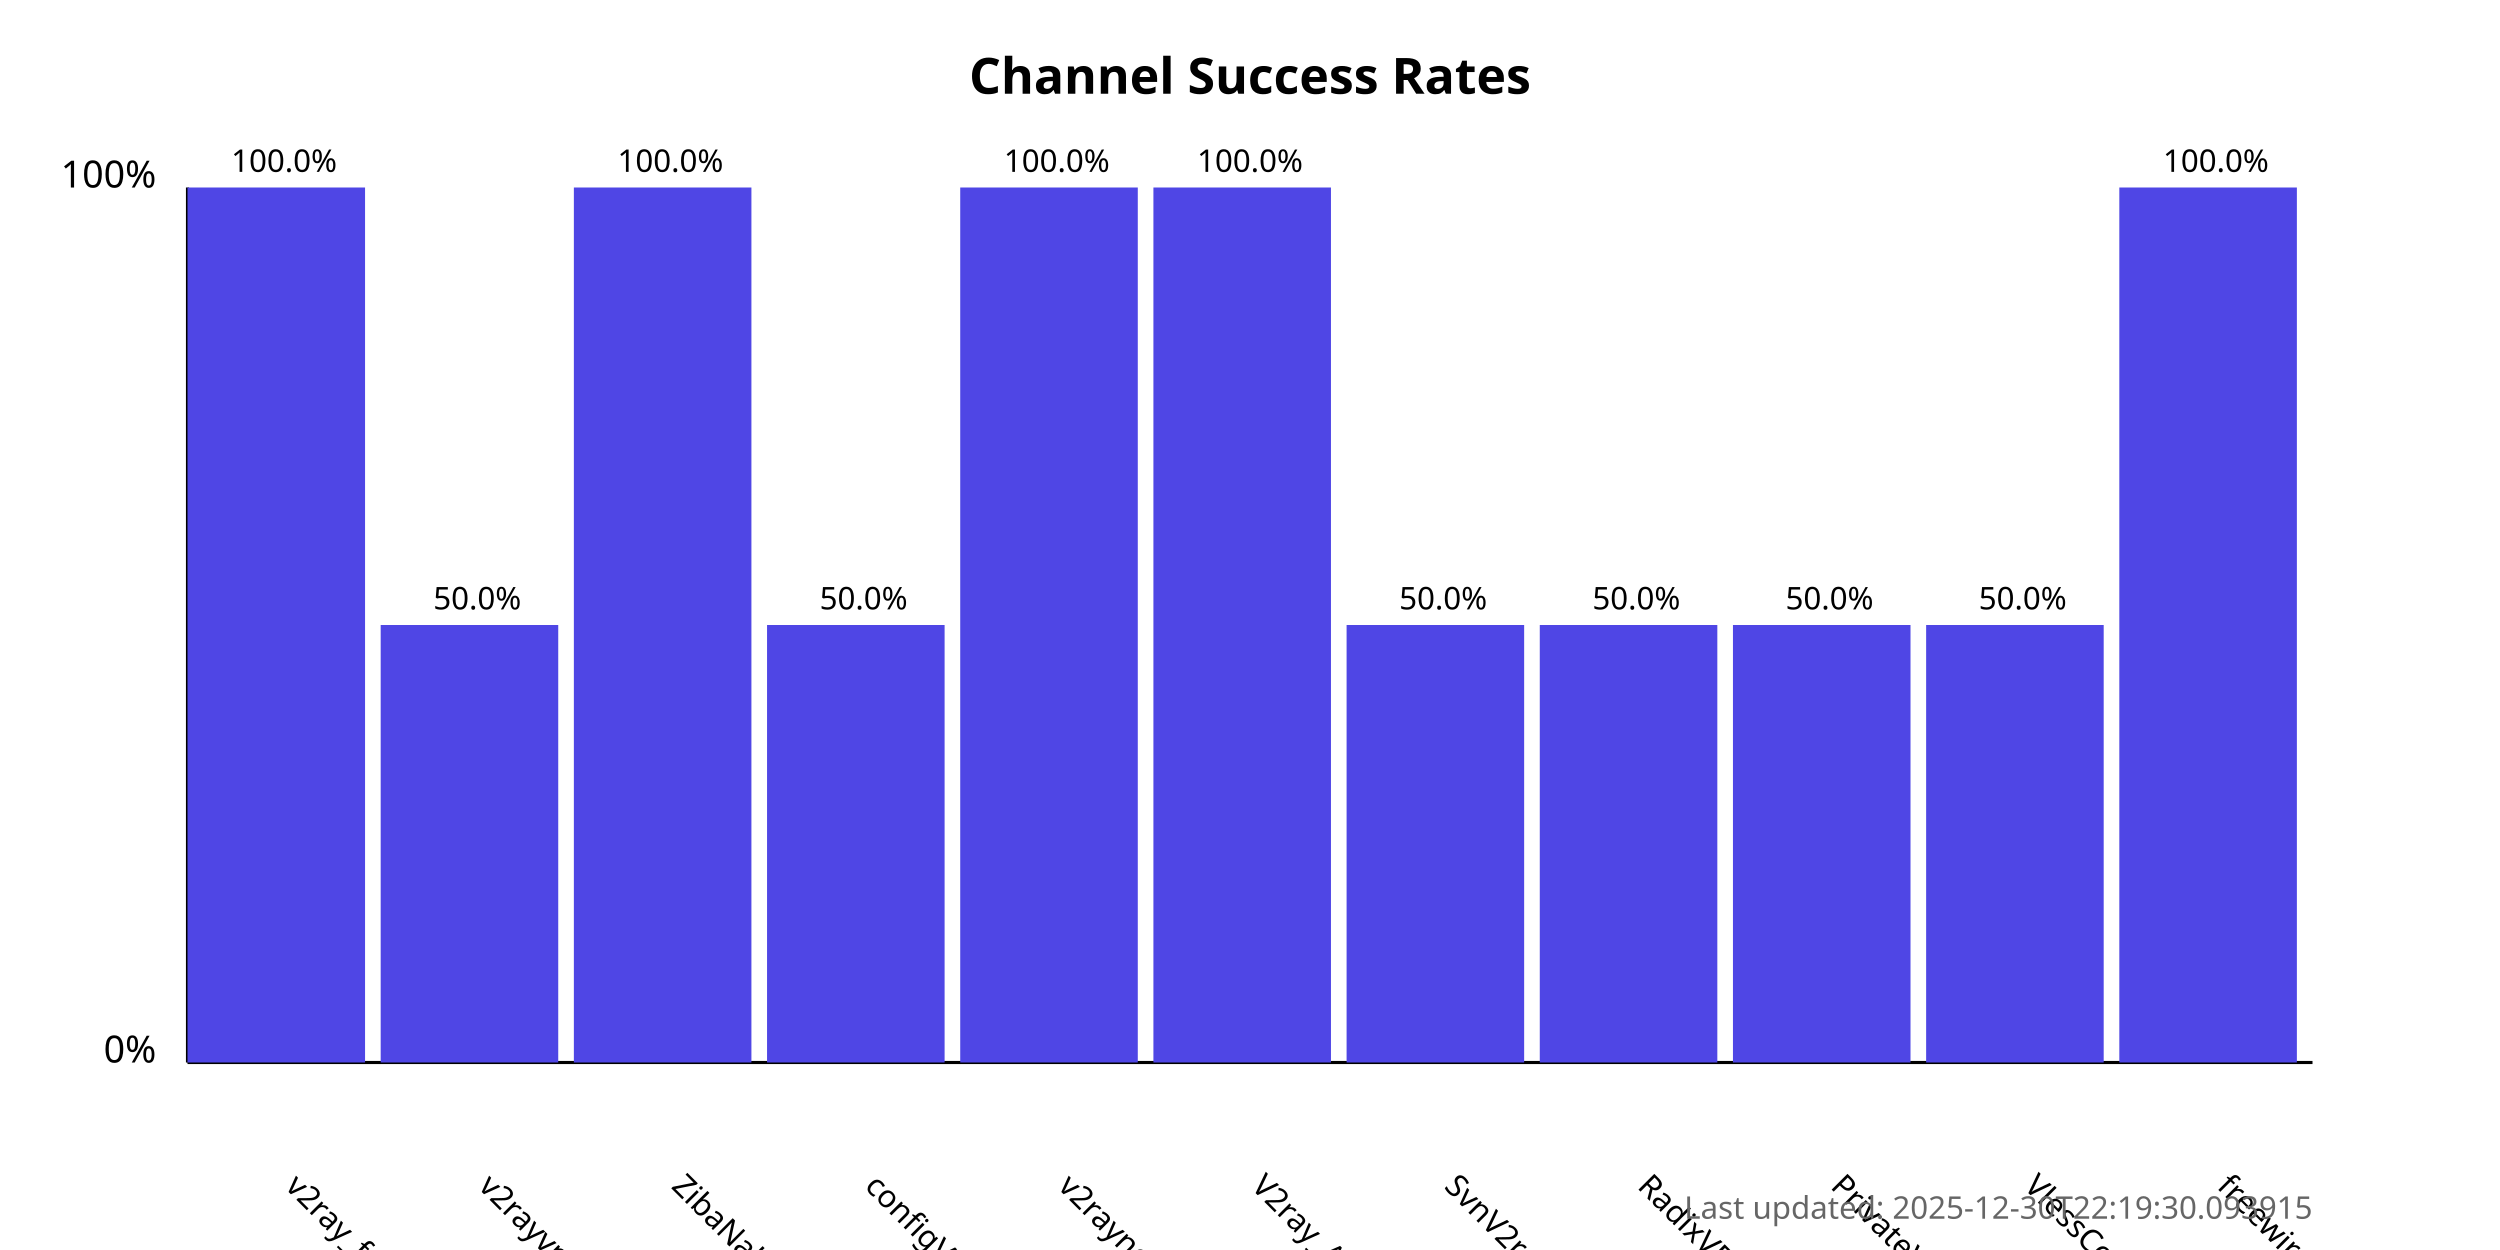
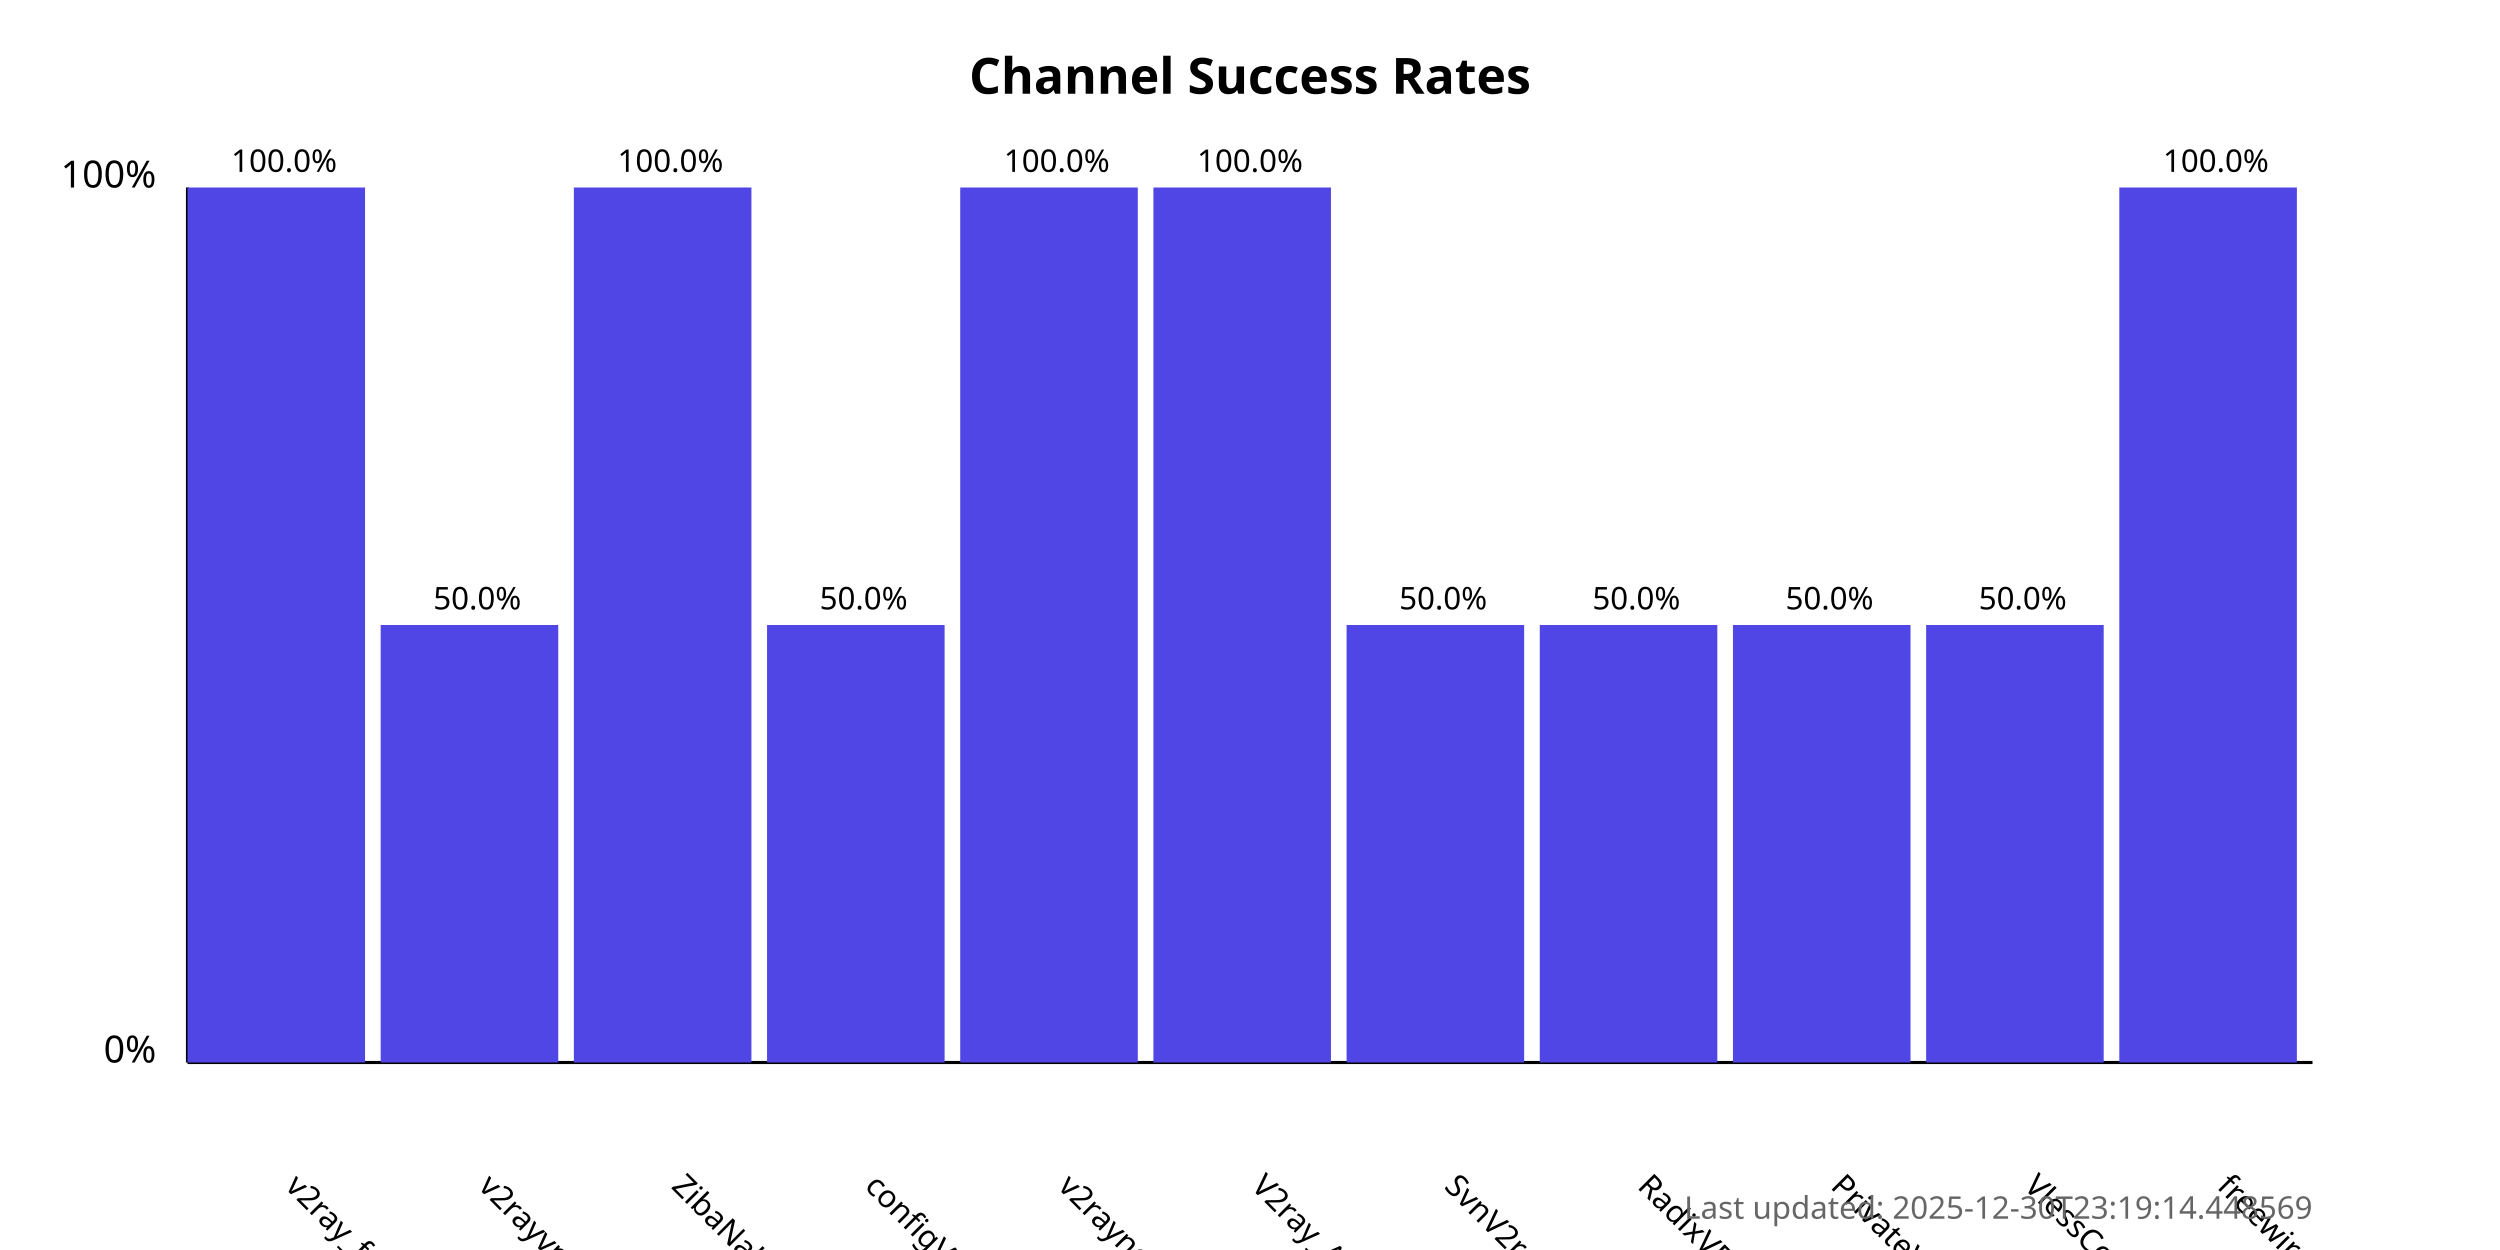
<svg xmlns="http://www.w3.org/2000/svg" width="800" height="400">
  <style>
            .chart-title { font: bold 16px sans-serif; }
            .axis-label { font: 12px sans-serif; }
            .tick-label { font: 10px sans-serif; }
            .bar { fill: #4f46e5; }
            .bar:hover { fill: #6366f1; }
            .timestamp { font: 10px sans-serif; fill: #666; }
        </style>
  <text x="400.0" y="30" text-anchor="middle" class="chart-title">
            Channel Success Rates
        </text>
  <line x1="60" y1="340" x2="60" y2="60" stroke="black" stroke-width="1" />
  <line x1="60" y1="340" x2="740" y2="340" stroke="black" stroke-width="1" />
  <text x="50" y="340" text-anchor="end" class="axis-label">0%</text>
  <text x="50" y="60" text-anchor="end" class="axis-label">100%</text>
  <g>
    <rect x="60" y="60.0" width="56.818" height="280.0" class="bar" />
    <text x="90.909" y="380" transform="rotate(45, 90.90909, 380)" text-anchor="start" class="tick-label">
                v2ray_free_conf
            </text>
    <text x="90.909" y="55.0" text-anchor="middle" class="tick-label">
                100.0%
            </text>
  </g>
  <g>
    <rect x="121.818" y="200.0" width="56.818" height="140.0" class="bar" />
    <text x="152.727" y="380" transform="rotate(45, 152.7273, 380)" text-anchor="start" class="tick-label">
                v2rayvpno
            </text>
    <text x="152.727" y="195.0" text-anchor="middle" class="tick-label">
                50.0%
            </text>
  </g>
  <g>
    <rect x="183.636" y="60.0" width="56.818" height="280.0" class="bar" />
    <text x="214.545" y="380" transform="rotate(45, 214.5455, 380)" text-anchor="start" class="tick-label">
                ZibaNabz
            </text>
    <text x="214.545" y="55.0" text-anchor="middle" class="tick-label">
                100.0%
            </text>
  </g>
  <g>
    <rect x="245.455" y="200.0" width="56.818" height="140.0" class="bar" />
    <text x="276.364" y="380" transform="rotate(45, 276.3636, 380)" text-anchor="start" class="tick-label">
                configV2rayForFree
            </text>
    <text x="276.364" y="195.0" text-anchor="middle" class="tick-label">
                50.0%
            </text>
  </g>
  <g>
    <rect x="307.273" y="60.0" width="56.818" height="280.0" class="bar" />
    <text x="338.182" y="380" transform="rotate(45, 338.1818, 380)" text-anchor="start" class="tick-label">
                v2rayngvpn
            </text>
    <text x="338.182" y="55.0" text-anchor="middle" class="tick-label">
                100.0%
            </text>
  </g>
  <g>
    <rect x="369.091" y="60.0" width="56.818" height="280.0" class="bar" />
    <text x="400.0" y="380" transform="rotate(45, 400.0, 380)" text-anchor="start" class="tick-label">
                V2ray_Alpha
            </text>
    <text x="400.0" y="55.0" text-anchor="middle" class="tick-label">
                100.0%
            </text>
  </g>
  <g>
    <rect x="430.909" y="200.0" width="56.818" height="140.0" class="bar" />
    <text x="461.818" y="380" transform="rotate(45, 461.8182, 380)" text-anchor="start" class="tick-label">
                SvnV2ray
            </text>
    <text x="461.818" y="195.0" text-anchor="middle" class="tick-label">
                50.0%
            </text>
  </g>
  <g>
    <rect x="492.727" y="200.0" width="56.818" height="140.0" class="bar" />
    <text x="523.636" y="380" transform="rotate(45, 523.6364, 380)" text-anchor="start" class="tick-label">
                RadixVPN
            </text>
    <text x="523.636" y="195.0" text-anchor="middle" class="tick-label">
                50.0%
            </text>
  </g>
  <g>
    <rect x="554.545" y="200.0" width="56.818" height="140.0" class="bar" />
    <text x="585.455" y="380" transform="rotate(45, 585.4545, 380)" text-anchor="start" class="tick-label">
                PrivateVPNs
            </text>
    <text x="585.455" y="195.0" text-anchor="middle" class="tick-label">
                50.0%
            </text>
  </g>
  <g>
    <rect x="616.364" y="200.0" width="56.818" height="140.0" class="bar" />
    <text x="647.273" y="380" transform="rotate(45, 647.2727, 380)" text-anchor="start" class="tick-label">
                VlessConfig
            </text>
    <text x="647.273" y="195.0" text-anchor="middle" class="tick-label">
                50.0%
            </text>
  </g>
  <g>
    <rect x="678.182" y="60.0" width="56.818" height="280.0" class="bar" />
    <text x="709.091" y="380" transform="rotate(45, 709.0909, 380)" text-anchor="start" class="tick-label">
                freewireguard
            </text>
    <text x="709.091" y="55.0" text-anchor="middle" class="tick-label">
                100.0%
            </text>
  </g>
  <text x="740" y="390" text-anchor="end" class="timestamp">
-             Last updated: 2025-12-30T22:19:30.093915
+             Last updated: 2025-12-30T23:19:14.448569
        </text>
</svg>
